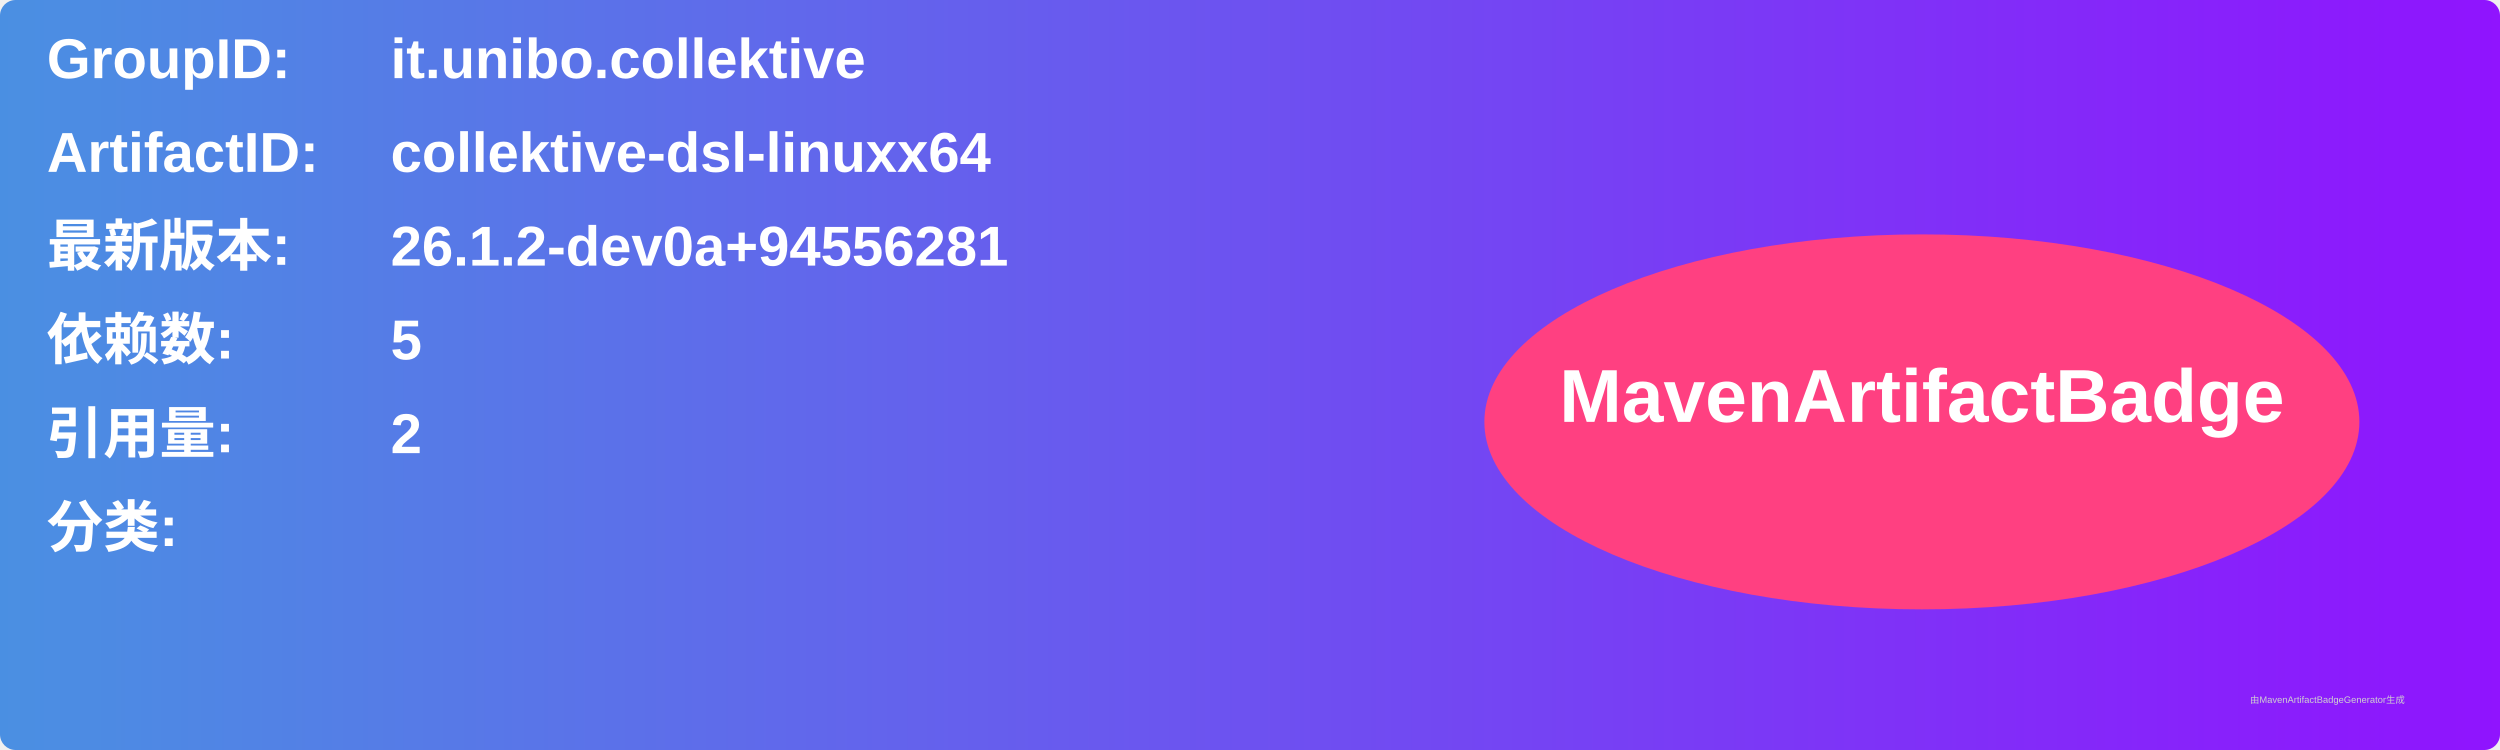
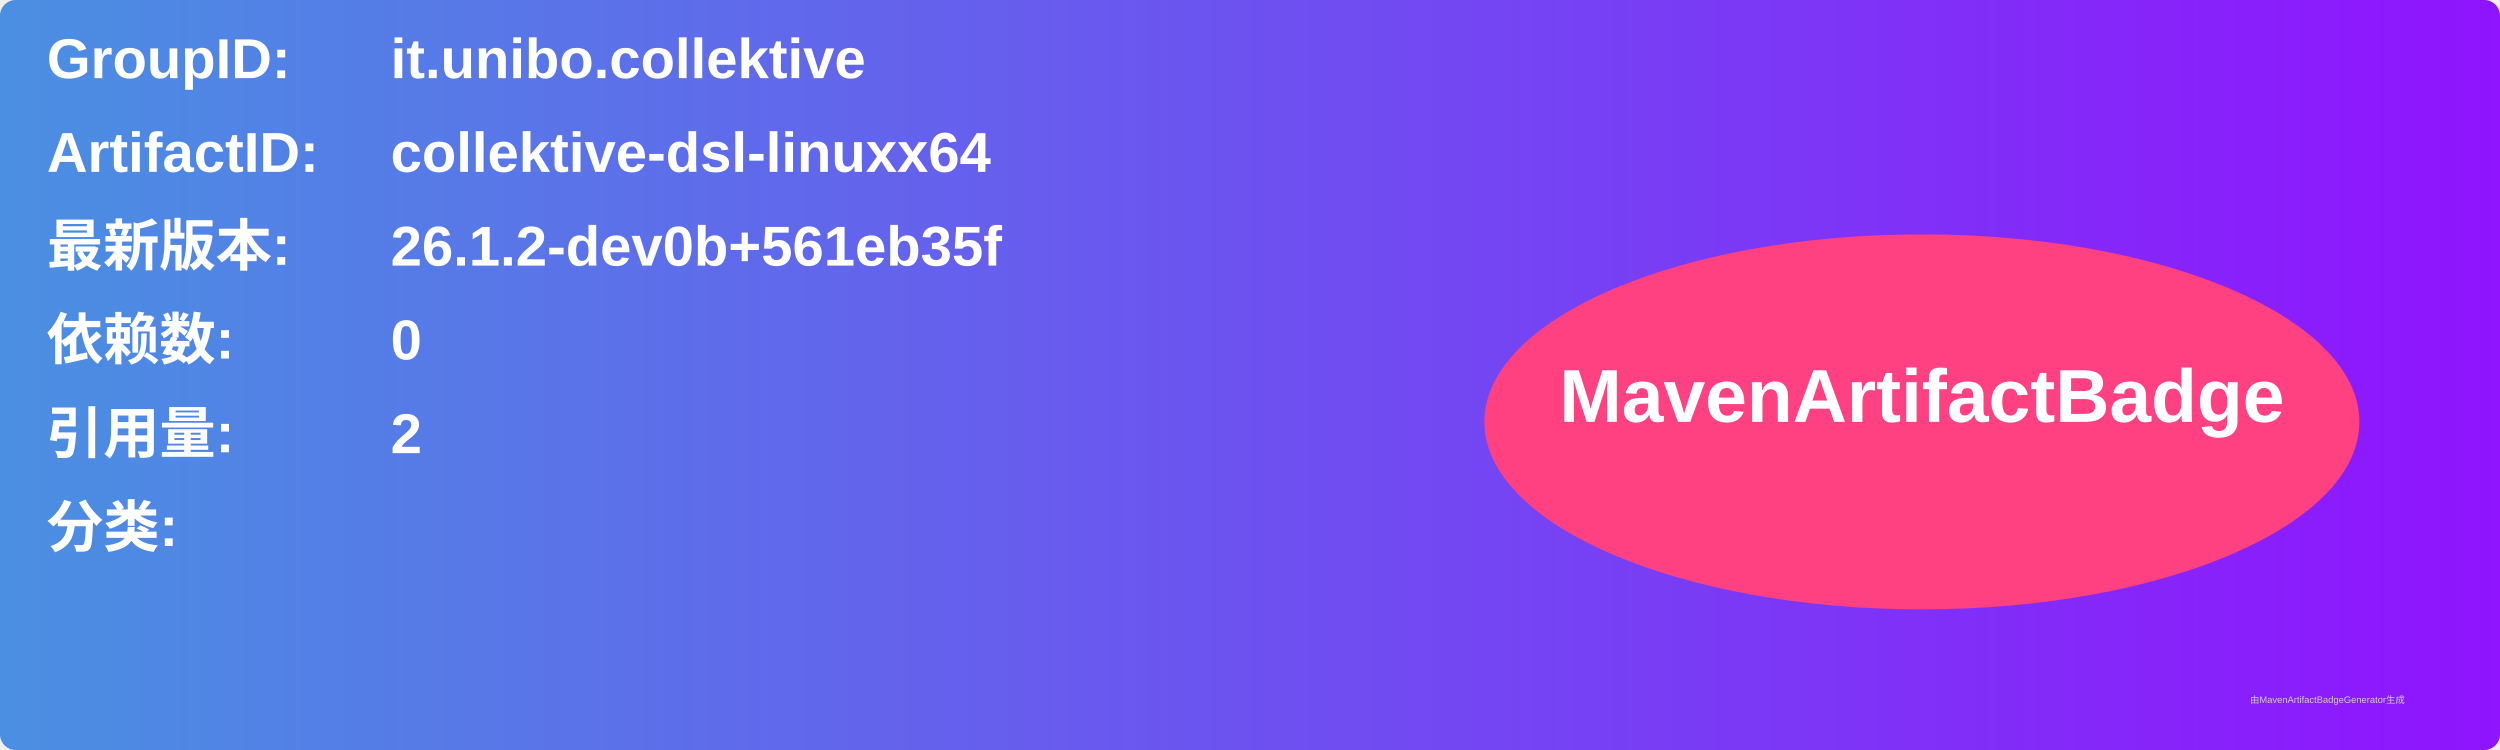
<svg xmlns="http://www.w3.org/2000/svg" width="800" height="240" viewBox="0 0 800 240">
  <linearGradient id="grad" x1="0%" y1="0%" x2="100%" y2="0%">
    <stop offset="0%" stop-color="#4a90e2" />
    <stop offset="100%" stop-color="#9013fe" />
  </linearGradient>
  <rect width="100%" height="100%" rx="5" ry="5" fill="url(#grad)" />
  <g transform="translate(15, 15)">
    <text x="0" y="10" font-family="Arial" font-size="18" fill="white" font-weight="bold" width="260">GroupID:</text>
    <text x="110" y="10" font-family="Arial" font-size="18" fill="white" font-weight="bold" width="460">it.unibo.collektive</text>
    <text x="0" y="40" font-family="Arial" font-size="18" fill="white" font-weight="bold" width="260">ArtifactID:</text>
    <text x="110" y="40" font-family="Arial" font-size="18" fill="white" font-weight="bold" width="460">collektive-dsl-linuxx64</text>
    <text x="0" y="70" font-family="Arial" font-size="18" fill="white" font-weight="bold">最新版本:</text>
    <text x="110" y="70" font-family="Arial" font-size="18" fill="white" font-weight="bold">
-       <tspan font-weight="bold">26.1.2-dev0a+94556281</tspan>
+       <tspan font-weight="bold">26.1.2-dev0b+561eb35f</tspan>
    </text>
    <text x="0" y="100" font-family="Arial" font-size="18" fill="white" font-weight="bold">依赖数: </text>
    <text x="110" y="100" font-family="Arial" font-size="18" fill="white">
-       <tspan font-weight="bold">5</tspan>
+       <tspan font-weight="bold">0</tspan>
    </text>
    <text x="0" y="130" font-family="Arial" font-size="18" fill="white" font-weight="bold">引用量: </text>
    <text x="110" y="130" font-family="Arial" font-size="18" fill="white">
      <tspan font-weight="bold">2</tspan>
    </text>
    <text x="0" y="160" font-family="Arial" font-size="18" fill="white" font-weight="bold">分类:</text>
    <text x="10" y="190" font-family="Arial" font-size="10" fill="white">
      <tspan font-weight="bold" />
    </text>
    <ellipse cx="600" cy="120" rx="140" ry="60" fill="#ff4081" />
    <text x="600" y="120" text-anchor="middle" font-family="Arial" font-size="24" fill="white" font-weight="bold">MavenArtifactBadge</text>
  </g>
  <text x="720" y="225" font-family="Arial" font-size="3" fill="#d0d0d0">由MavenArtifactBadgeGenerator生成</text>
</svg>
